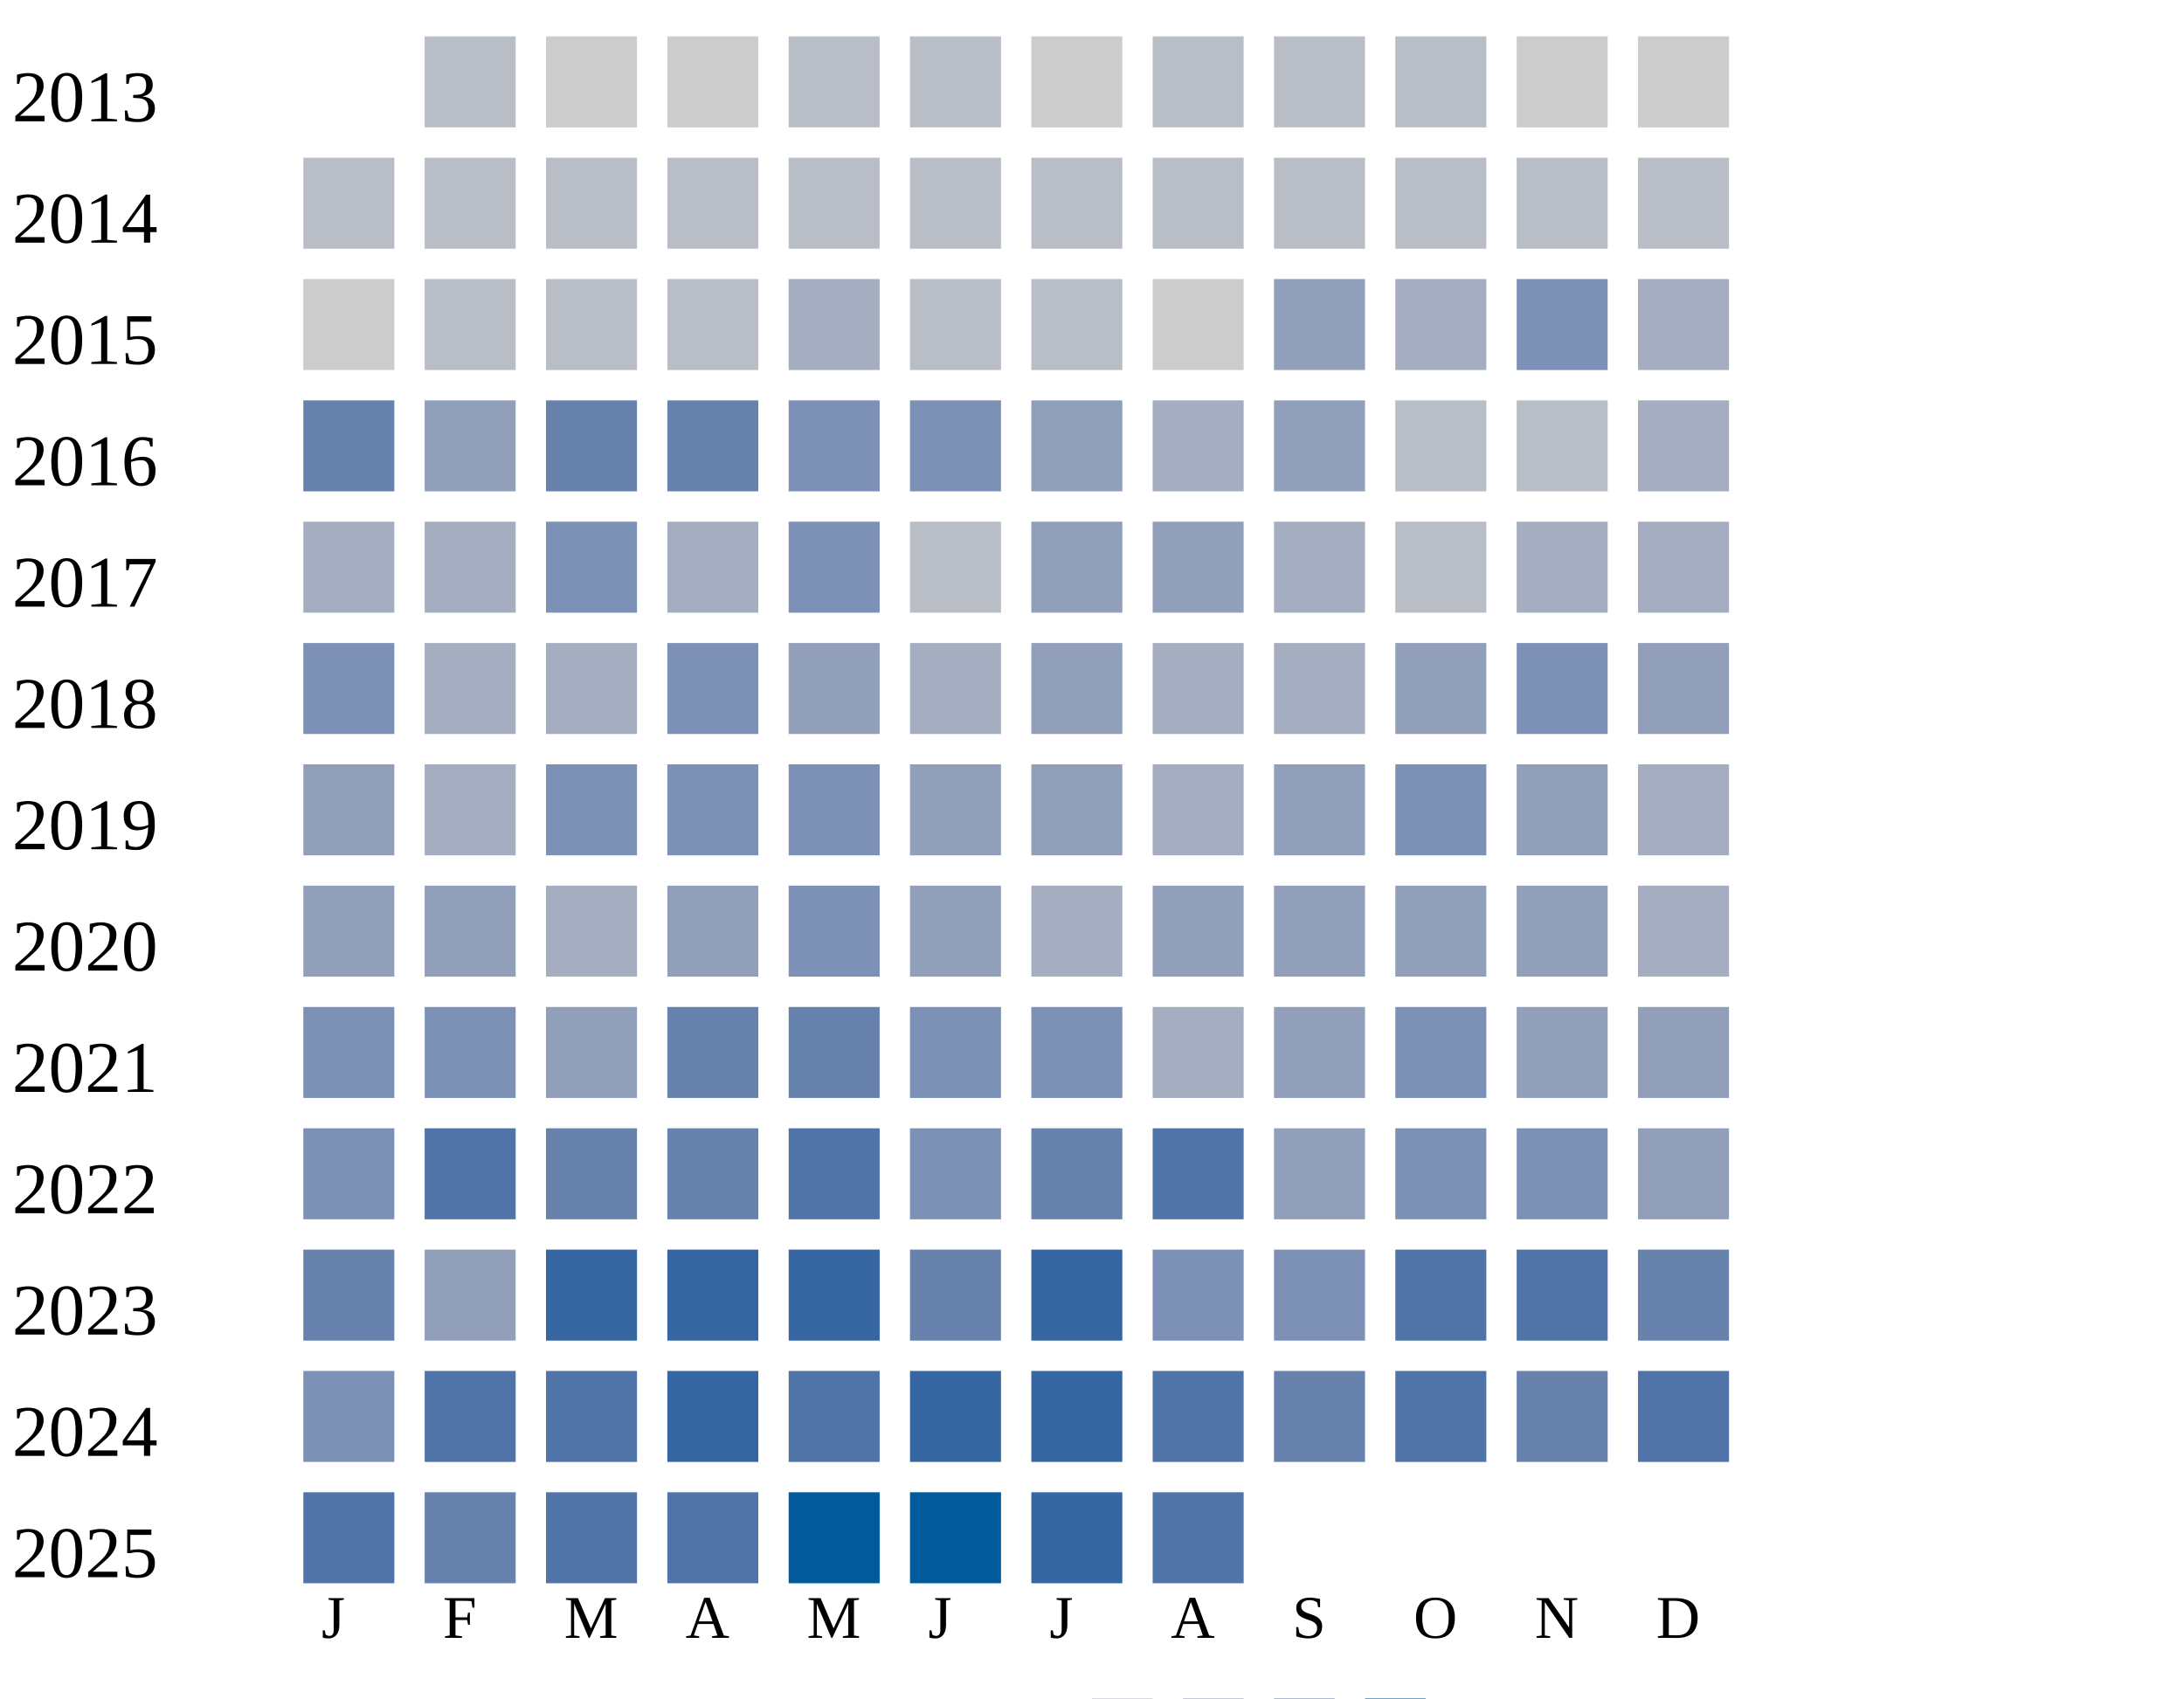
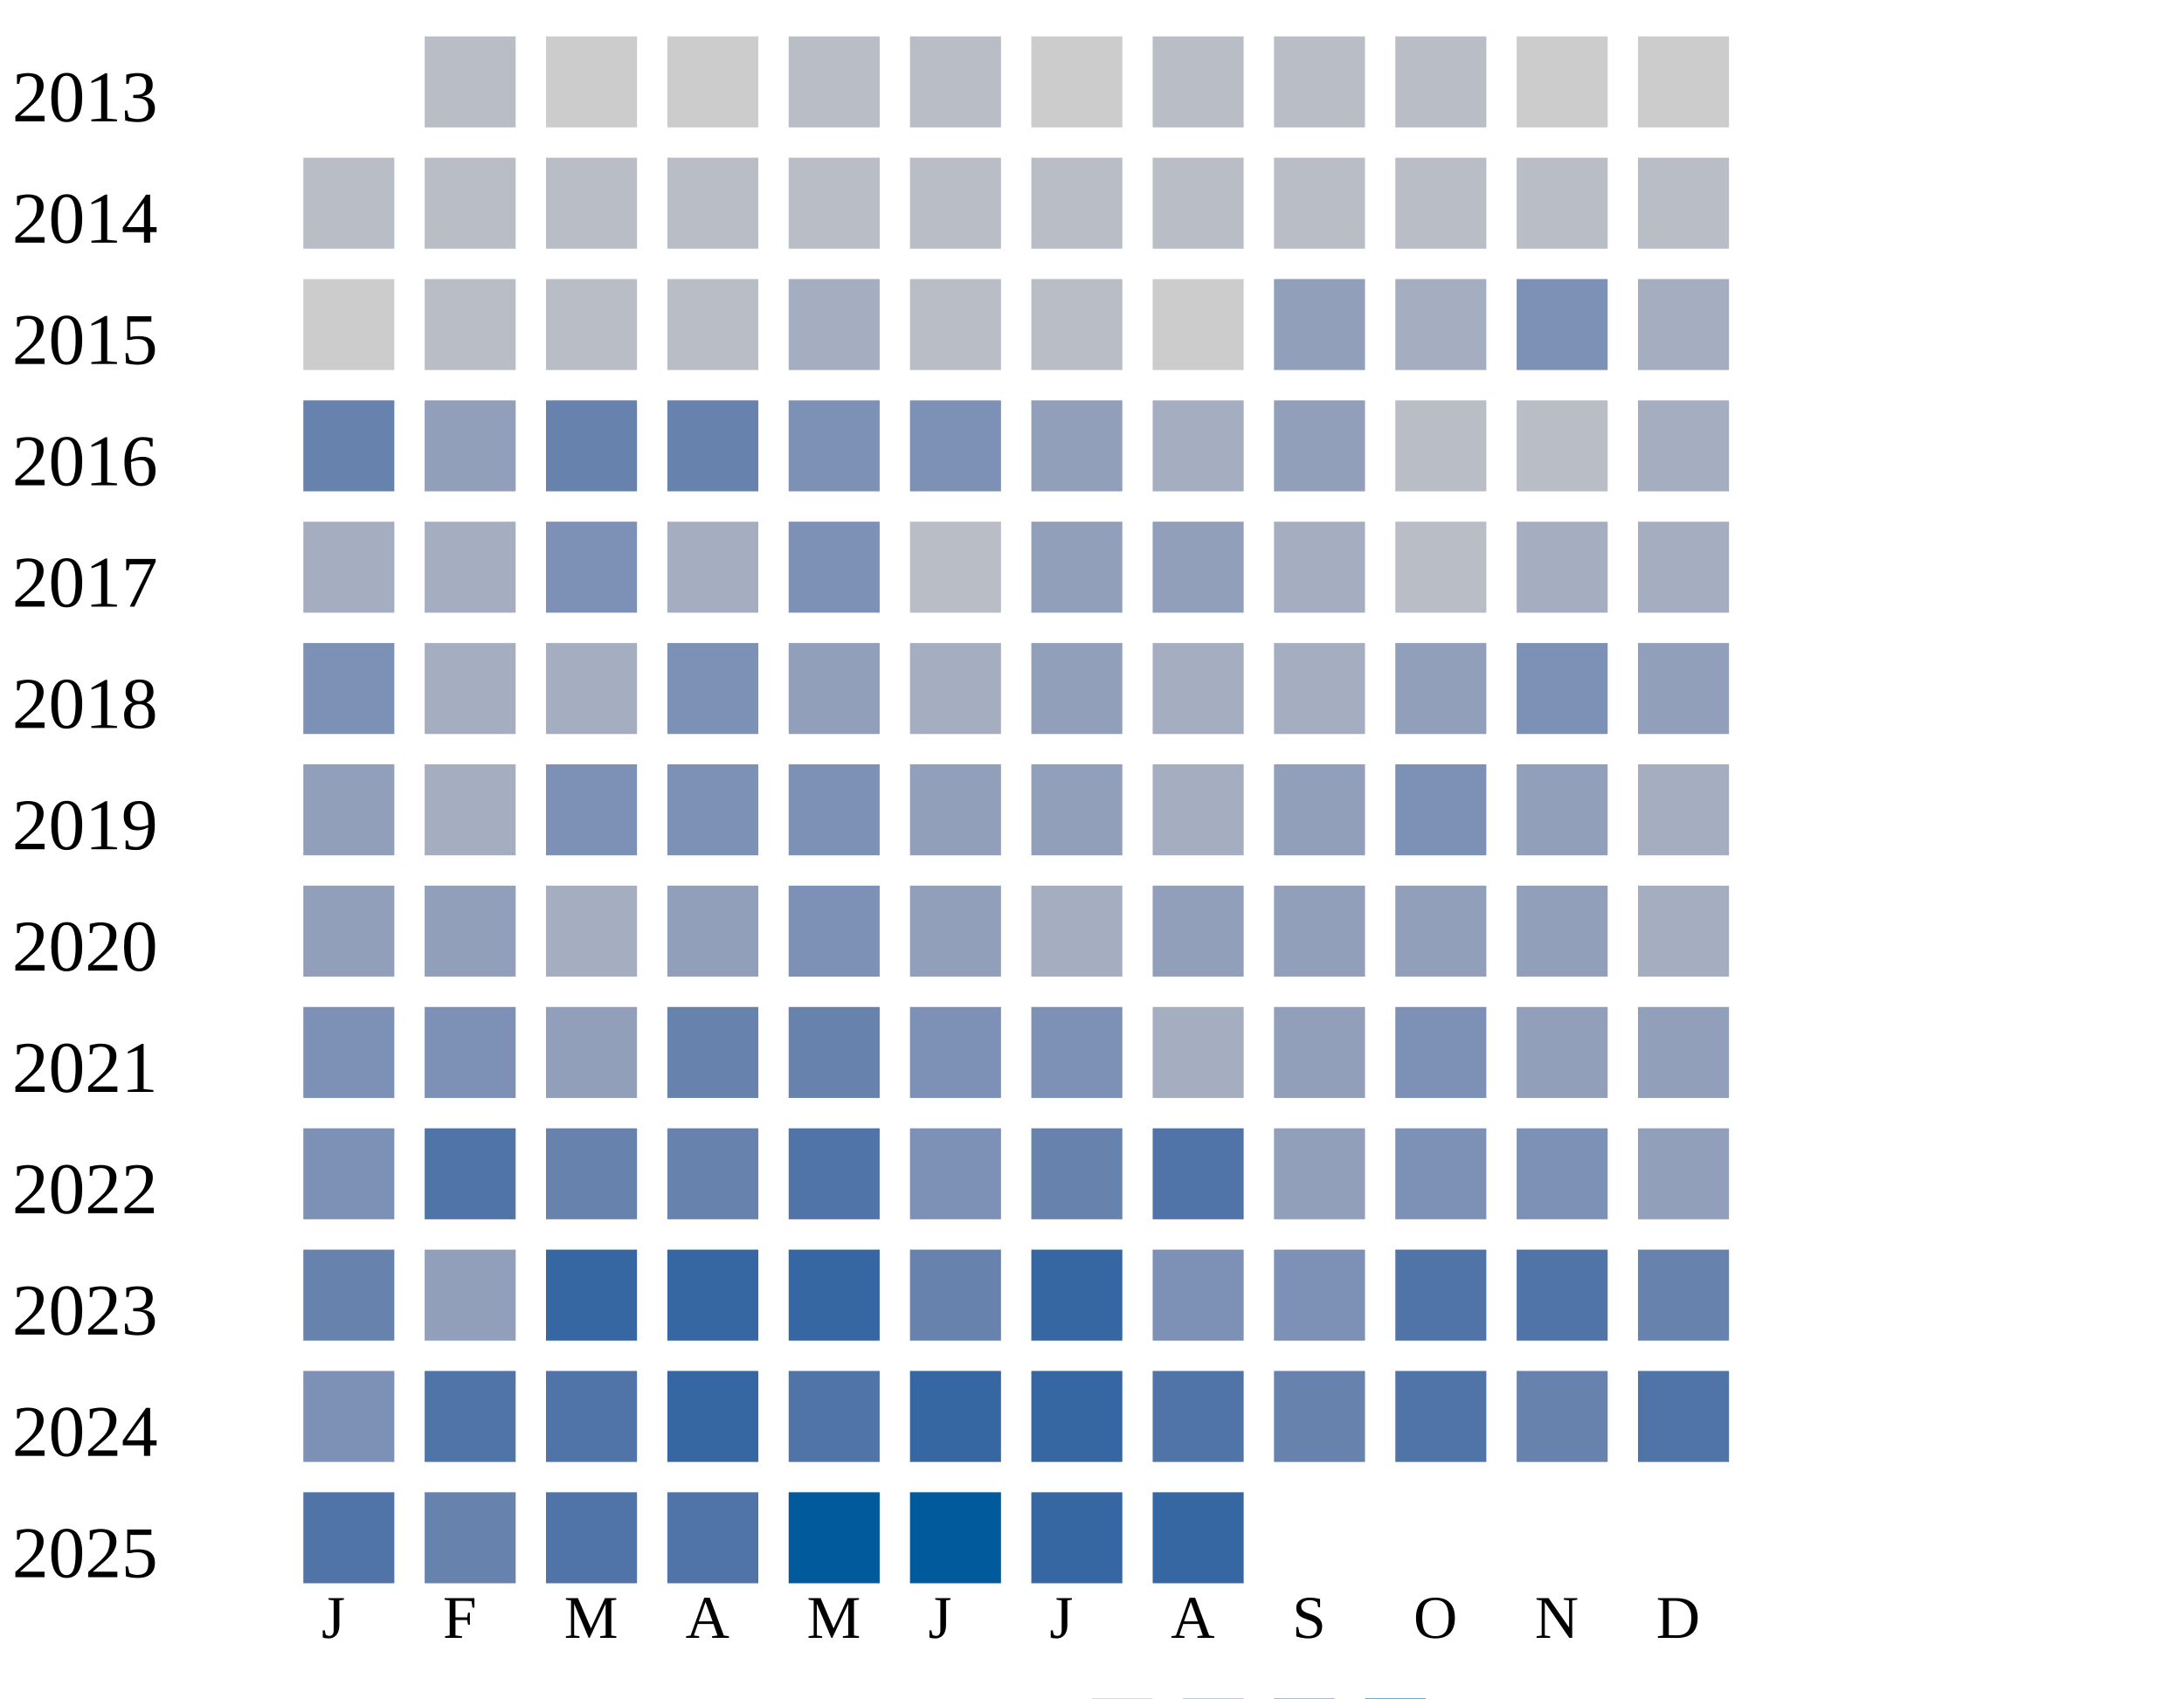
<svg xmlns="http://www.w3.org/2000/svg" width="360" height="280">
  <g transform="translate(0 0)">
    <text x="2" y="20">2013</text>
    <rect x="70" y="6" width="15" height="15" fill="#b9bdc6" />
    <rect x="90" y="6" width="15" height="15" fill="#cccccc" />
    <rect x="110" y="6" width="15" height="15" fill="#cccccc" />
    <rect x="130" y="6" width="15" height="15" fill="#b9bdc6" />
    <rect x="150" y="6" width="15" height="15" fill="#b9bdc6" />
    <rect x="170" y="6" width="15" height="15" fill="#cccccc" />
    <rect x="190" y="6" width="15" height="15" fill="#b9bdc6" />
    <rect x="210" y="6" width="15" height="15" fill="#b9bdc6" />
    <rect x="230" y="6" width="15" height="15" fill="#b9bdc6" />
    <rect x="250" y="6" width="15" height="15" fill="#cccccc" />
    <rect x="270" y="6" width="15" height="15" fill="#cccccc" />
  </g>
  <g transform="translate(0 20)">
    <text x="2" y="20">2014</text>
    <rect x="50" y="6" width="15" height="15" fill="#b9bdc6" />
    <rect x="70" y="6" width="15" height="15" fill="#b9bdc6" />
    <rect x="90" y="6" width="15" height="15" fill="#b9bdc6" />
    <rect x="110" y="6" width="15" height="15" fill="#b9bdc6" />
    <rect x="130" y="6" width="15" height="15" fill="#b9bdc6" />
    <rect x="150" y="6" width="15" height="15" fill="#b9bdc6" />
    <rect x="170" y="6" width="15" height="15" fill="#b9bdc6" />
    <rect x="190" y="6" width="15" height="15" fill="#b9bdc6" />
    <rect x="210" y="6" width="15" height="15" fill="#b9bdc6" />
    <rect x="230" y="6" width="15" height="15" fill="#b9bdc6" />
    <rect x="250" y="6" width="15" height="15" fill="#b9bdc6" />
    <rect x="270" y="6" width="15" height="15" fill="#b9bdc6" />
  </g>
  <g transform="translate(0 40)">
    <text x="2" y="20">2015</text>
    <rect x="50" y="6" width="15" height="15" fill="#cccccc" />
    <rect x="70" y="6" width="15" height="15" fill="#b9bdc6" />
    <rect x="90" y="6" width="15" height="15" fill="#b9bdc6" />
    <rect x="110" y="6" width="15" height="15" fill="#b9bdc6" />
    <rect x="130" y="6" width="15" height="15" fill="#a5aec0" />
    <rect x="150" y="6" width="15" height="15" fill="#b9bdc6" />
    <rect x="170" y="6" width="15" height="15" fill="#b9bdc6" />
    <rect x="190" y="6" width="15" height="15" fill="#cccccc" />
    <rect x="210" y="6" width="15" height="15" fill="#919fba" />
    <rect x="230" y="6" width="15" height="15" fill="#a5aec0" />
    <rect x="250" y="6" width="15" height="15" fill="#7d90b5" />
    <rect x="270" y="6" width="15" height="15" fill="#a5aec0" />
  </g>
  <g transform="translate(0 60)">
    <text x="2" y="20">2016</text>
    <rect x="50" y="6" width="15" height="15" fill="#6882ae" />
    <rect x="70" y="6" width="15" height="15" fill="#919fba" />
    <rect x="90" y="6" width="15" height="15" fill="#6882ae" />
    <rect x="110" y="6" width="15" height="15" fill="#6882ae" />
    <rect x="130" y="6" width="15" height="15" fill="#7d90b5" />
    <rect x="150" y="6" width="15" height="15" fill="#7d90b5" />
    <rect x="170" y="6" width="15" height="15" fill="#919fba" />
    <rect x="190" y="6" width="15" height="15" fill="#a5aec0" />
    <rect x="210" y="6" width="15" height="15" fill="#919fba" />
    <rect x="230" y="6" width="15" height="15" fill="#b9bdc6" />
    <rect x="250" y="6" width="15" height="15" fill="#b9bdc6" />
    <rect x="270" y="6" width="15" height="15" fill="#a5aec0" />
  </g>
  <g transform="translate(0 80)">
    <text x="2" y="20">2017</text>
    <rect x="50" y="6" width="15" height="15" fill="#a5aec0" />
    <rect x="70" y="6" width="15" height="15" fill="#a5aec0" />
    <rect x="90" y="6" width="15" height="15" fill="#7d90b5" />
    <rect x="110" y="6" width="15" height="15" fill="#a5aec0" />
    <rect x="130" y="6" width="15" height="15" fill="#7d90b5" />
    <rect x="150" y="6" width="15" height="15" fill="#b9bdc6" />
    <rect x="170" y="6" width="15" height="15" fill="#919fba" />
    <rect x="190" y="6" width="15" height="15" fill="#919fba" />
    <rect x="210" y="6" width="15" height="15" fill="#a5aec0" />
    <rect x="230" y="6" width="15" height="15" fill="#b9bdc6" />
    <rect x="250" y="6" width="15" height="15" fill="#a5aec0" />
    <rect x="270" y="6" width="15" height="15" fill="#a5aec0" />
  </g>
  <g transform="translate(0 100)">
    <text x="2" y="20">2018</text>
    <rect x="50" y="6" width="15" height="15" fill="#7d90b5" />
    <rect x="70" y="6" width="15" height="15" fill="#a5aec0" />
    <rect x="90" y="6" width="15" height="15" fill="#a5aec0" />
    <rect x="110" y="6" width="15" height="15" fill="#7d90b5" />
    <rect x="130" y="6" width="15" height="15" fill="#919fba" />
    <rect x="150" y="6" width="15" height="15" fill="#a5aec0" />
    <rect x="170" y="6" width="15" height="15" fill="#919fba" />
    <rect x="190" y="6" width="15" height="15" fill="#a5aec0" />
    <rect x="210" y="6" width="15" height="15" fill="#a5aec0" />
    <rect x="230" y="6" width="15" height="15" fill="#919fba" />
    <rect x="250" y="6" width="15" height="15" fill="#7d90b5" />
    <rect x="270" y="6" width="15" height="15" fill="#919fba" />
  </g>
  <g transform="translate(0 120)">
    <text x="2" y="20">2019</text>
    <rect x="50" y="6" width="15" height="15" fill="#919fba" />
    <rect x="70" y="6" width="15" height="15" fill="#a5aec0" />
    <rect x="90" y="6" width="15" height="15" fill="#7d90b5" />
    <rect x="110" y="6" width="15" height="15" fill="#7d90b5" />
    <rect x="130" y="6" width="15" height="15" fill="#7d90b5" />
    <rect x="150" y="6" width="15" height="15" fill="#919fba" />
    <rect x="170" y="6" width="15" height="15" fill="#919fba" />
    <rect x="190" y="6" width="15" height="15" fill="#a5aec0" />
    <rect x="210" y="6" width="15" height="15" fill="#919fba" />
    <rect x="230" y="6" width="15" height="15" fill="#7d90b5" />
    <rect x="250" y="6" width="15" height="15" fill="#919fba" />
    <rect x="270" y="6" width="15" height="15" fill="#a5aec0" />
  </g>
  <g transform="translate(0 140)">
    <text x="2" y="20">2020</text>
    <rect x="50" y="6" width="15" height="15" fill="#919fba" />
    <rect x="70" y="6" width="15" height="15" fill="#919fba" />
    <rect x="90" y="6" width="15" height="15" fill="#a5aec0" />
    <rect x="110" y="6" width="15" height="15" fill="#919fba" />
    <rect x="130" y="6" width="15" height="15" fill="#7d90b5" />
    <rect x="150" y="6" width="15" height="15" fill="#919fba" />
    <rect x="170" y="6" width="15" height="15" fill="#a5aec0" />
    <rect x="190" y="6" width="15" height="15" fill="#919fba" />
    <rect x="210" y="6" width="15" height="15" fill="#919fba" />
    <rect x="230" y="6" width="15" height="15" fill="#919fba" />
    <rect x="250" y="6" width="15" height="15" fill="#919fba" />
    <rect x="270" y="6" width="15" height="15" fill="#a5aec0" />
  </g>
  <g transform="translate(0 160)">
    <text x="2" y="20">2021</text>
    <rect x="50" y="6" width="15" height="15" fill="#7d90b5" />
    <rect x="70" y="6" width="15" height="15" fill="#7d90b5" />
    <rect x="90" y="6" width="15" height="15" fill="#919fba" />
    <rect x="110" y="6" width="15" height="15" fill="#6882ae" />
    <rect x="130" y="6" width="15" height="15" fill="#6882ae" />
    <rect x="150" y="6" width="15" height="15" fill="#7d90b5" />
    <rect x="170" y="6" width="15" height="15" fill="#7d90b5" />
    <rect x="190" y="6" width="15" height="15" fill="#a5aec0" />
    <rect x="210" y="6" width="15" height="15" fill="#919fba" />
    <rect x="230" y="6" width="15" height="15" fill="#7d90b5" />
    <rect x="250" y="6" width="15" height="15" fill="#919fba" />
    <rect x="270" y="6" width="15" height="15" fill="#919fba" />
  </g>
  <g transform="translate(0 180)">
    <text x="2" y="20">2022</text>
    <rect x="50" y="6" width="15" height="15" fill="#7d90b5" />
    <rect x="70" y="6" width="15" height="15" fill="#5174a8" />
    <rect x="90" y="6" width="15" height="15" fill="#6882ae" />
    <rect x="110" y="6" width="15" height="15" fill="#6882ae" />
    <rect x="130" y="6" width="15" height="15" fill="#5174a8" />
    <rect x="150" y="6" width="15" height="15" fill="#7d90b5" />
    <rect x="170" y="6" width="15" height="15" fill="#6882ae" />
    <rect x="190" y="6" width="15" height="15" fill="#5174a8" />
    <rect x="210" y="6" width="15" height="15" fill="#919fba" />
    <rect x="230" y="6" width="15" height="15" fill="#7d90b5" />
    <rect x="250" y="6" width="15" height="15" fill="#7d90b5" />
    <rect x="270" y="6" width="15" height="15" fill="#919fba" />
  </g>
  <g transform="translate(0 200)">
    <text x="2" y="20">2023</text>
    <rect x="50" y="6" width="15" height="15" fill="#6882ae" />
    <rect x="70" y="6" width="15" height="15" fill="#919fba" />
    <rect x="90" y="6" width="15" height="15" fill="#3667a2" />
    <rect x="110" y="6" width="15" height="15" fill="#3667a2" />
    <rect x="130" y="6" width="15" height="15" fill="#3667a2" />
    <rect x="150" y="6" width="15" height="15" fill="#6882ae" />
    <rect x="170" y="6" width="15" height="15" fill="#3667a2" />
    <rect x="190" y="6" width="15" height="15" fill="#7d90b5" />
    <rect x="210" y="6" width="15" height="15" fill="#7d90b5" />
    <rect x="230" y="6" width="15" height="15" fill="#5174a8" />
    <rect x="250" y="6" width="15" height="15" fill="#5174a8" />
    <rect x="270" y="6" width="15" height="15" fill="#6882ae" />
  </g>
  <g transform="translate(0 220)">
    <text x="2" y="20">2024</text>
    <rect x="50" y="6" width="15" height="15" fill="#7d90b5" />
    <rect x="70" y="6" width="15" height="15" fill="#5174a8" />
    <rect x="90" y="6" width="15" height="15" fill="#5174a8" />
    <rect x="110" y="6" width="15" height="15" fill="#3667a2" />
    <rect x="130" y="6" width="15" height="15" fill="#5174a8" />
    <rect x="150" y="6" width="15" height="15" fill="#3667a2" />
    <rect x="170" y="6" width="15" height="15" fill="#3667a2" />
    <rect x="190" y="6" width="15" height="15" fill="#5174a8" />
    <rect x="210" y="6" width="15" height="15" fill="#6882ae" />
    <rect x="230" y="6" width="15" height="15" fill="#5174a8" />
    <rect x="250" y="6" width="15" height="15" fill="#6882ae" />
    <rect x="270" y="6" width="15" height="15" fill="#5174a8" />
  </g>
  <g transform="translate(0 240)">
    <text x="2" y="20">2025</text>
    <rect x="50" y="6" width="15" height="15" fill="#5174a8" />
    <rect x="70" y="6" width="15" height="15" fill="#6882ae" />
    <rect x="90" y="6" width="15" height="15" fill="#5174a8" />
    <rect x="110" y="6" width="15" height="15" fill="#5174a8" />
    <rect x="130" y="6" width="15" height="15" fill="#005a9c" />
    <rect x="150" y="6" width="15" height="15" fill="#005a9c" />
    <rect x="170" y="6" width="15" height="15" fill="#3667a2" />
-     <rect x="190" y="6" width="15" height="15" fill="#5174a8" />
+     <rect x="190" y="6" width="15" height="15" fill="#3667a2" />
  </g>
  <text style="font-size: 10px; text-align: center" x="53" y="270">J</text>
  <text style="font-size: 10px; text-align: center" x="73" y="270">F</text>
  <text style="font-size: 10px; text-align: center" x="93" y="270">M</text>
  <text style="font-size: 10px; text-align: center" x="113" y="270">A</text>
  <text style="font-size: 10px; text-align: center" x="133" y="270">M</text>
  <text style="font-size: 10px; text-align: center" x="153" y="270">J</text>
  <text style="font-size: 10px; text-align: center" x="173" y="270">J</text>
  <text style="font-size: 10px; text-align: center" x="193" y="270">A</text>
  <text style="font-size: 10px; text-align: center" x="213" y="270">S</text>
  <text style="font-size: 10px; text-align: center" x="233" y="270">O</text>
  <text style="font-size: 10px; text-align: center" x="253" y="270">N</text>
  <text style="font-size: 10px; text-align: center" x="273" y="270">D</text>
  <text style="font-size: 10px;" x="155" y="289">Less</text>
  <rect fill="#b9bdc6" width="10" height="10" x="180" y="280" />
  <rect fill="#919fba" width="10" height="10" x="195" y="280" />
  <rect fill="#6882ae" width="10" height="10" x="210" y="280" />
  <rect fill="#005a9c" width="10" height="10" x="225" y="280" />
  <text x="240" y="289" style="font-size: 10px;">More</text>
</svg>
